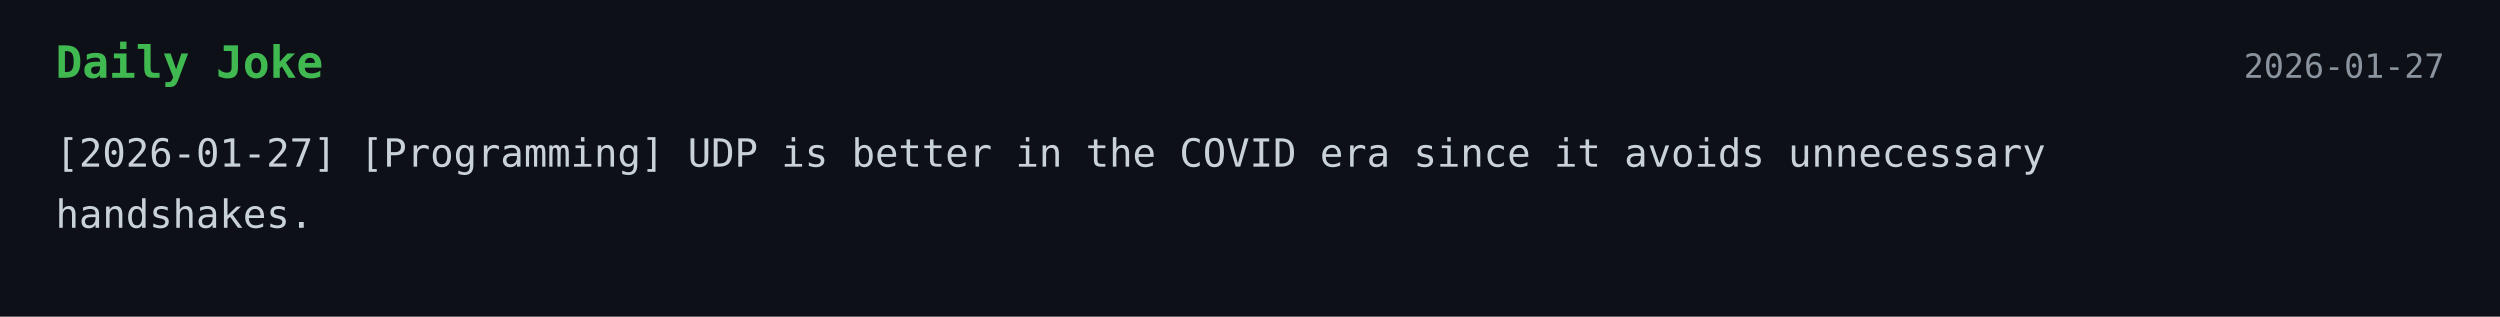
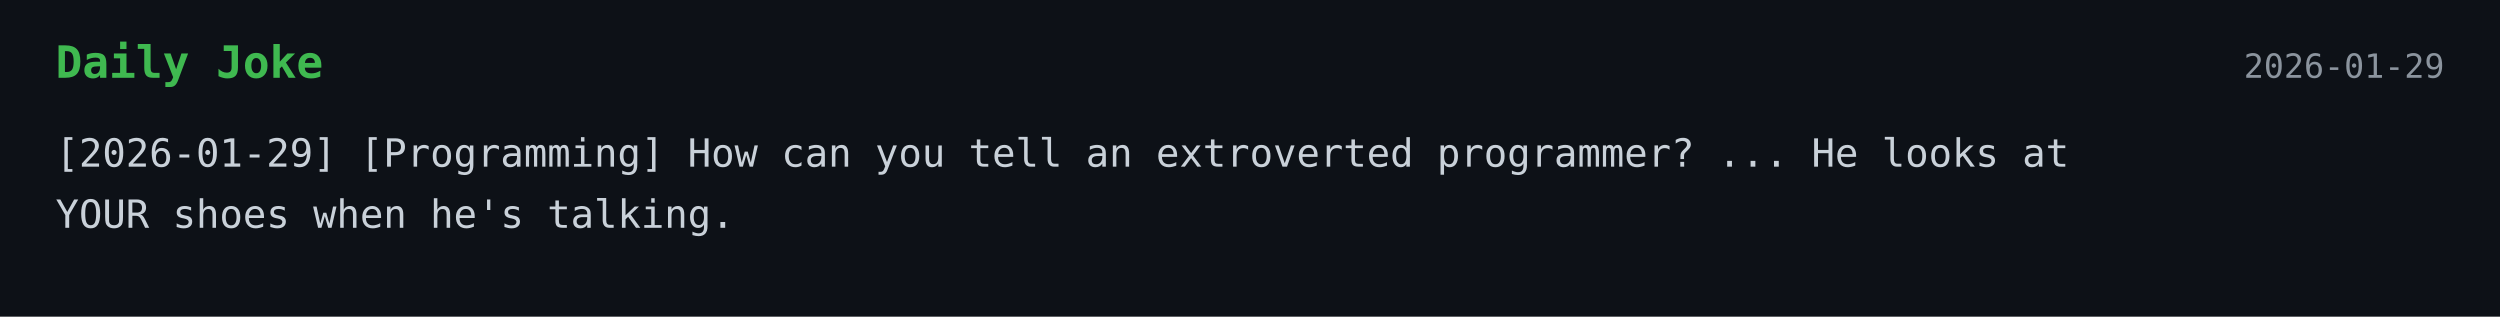
<svg xmlns="http://www.w3.org/2000/svg" width="900" height="114">
  <style>
    .bg { fill: #0d1117; }
    .title { font: 700 16px monospace; fill: #3fb950; }
    .text { font: 14px monospace; fill: #c9d1d9; }
    .date { font: 12px monospace; fill: #8b949e; }
  </style>
  <rect width="100%" height="100%" class="bg" />
  <text x="20" y="28" class="title">Daily Joke</text>
-   <text x="880" y="28" text-anchor="end" class="date">2026-01-27</text>
-   <text x="20" y="60" class="text">[2026-01-27] [Programming] UDP is better in the COVID era since it avoids unnecessary</text>
-   <text x="20" y="82" class="text">handshakes.</text>
+   <text x="880" y="28" text-anchor="end" class="date">2026-01-29</text>
+   <text x="20" y="60" class="text">[2026-01-29] [Programming] How can you tell an extroverted programmer? ... He looks at</text>
+   <text x="20" y="82" class="text">YOUR shoes when he's talking.</text>
</svg>
